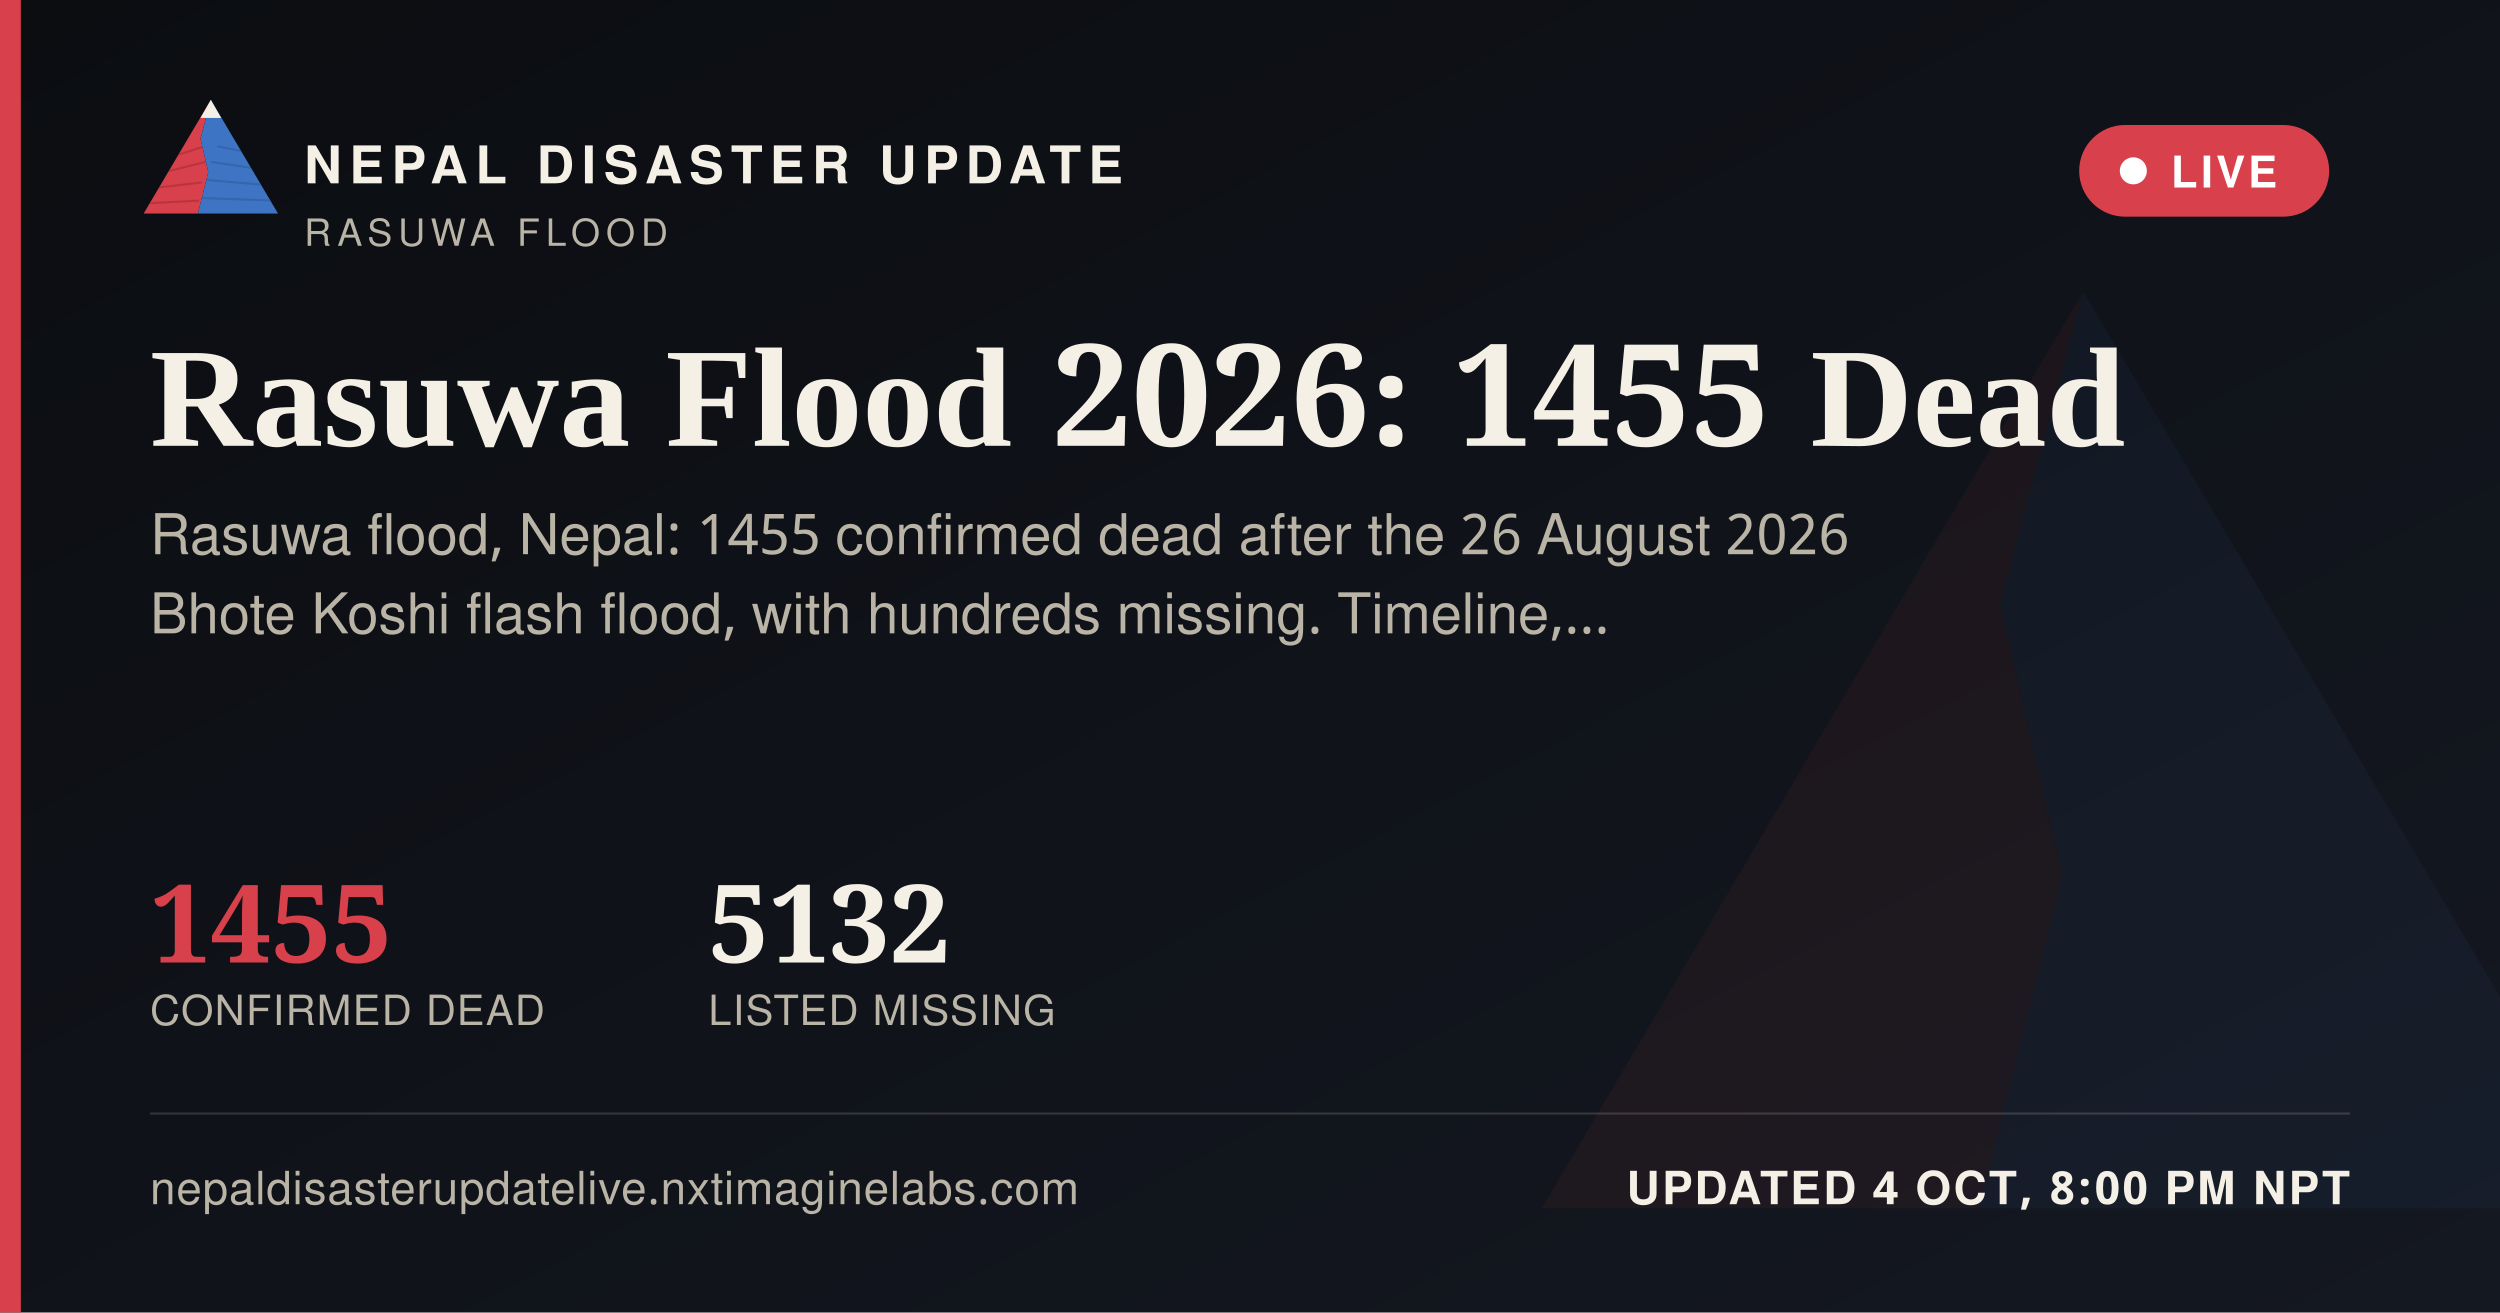
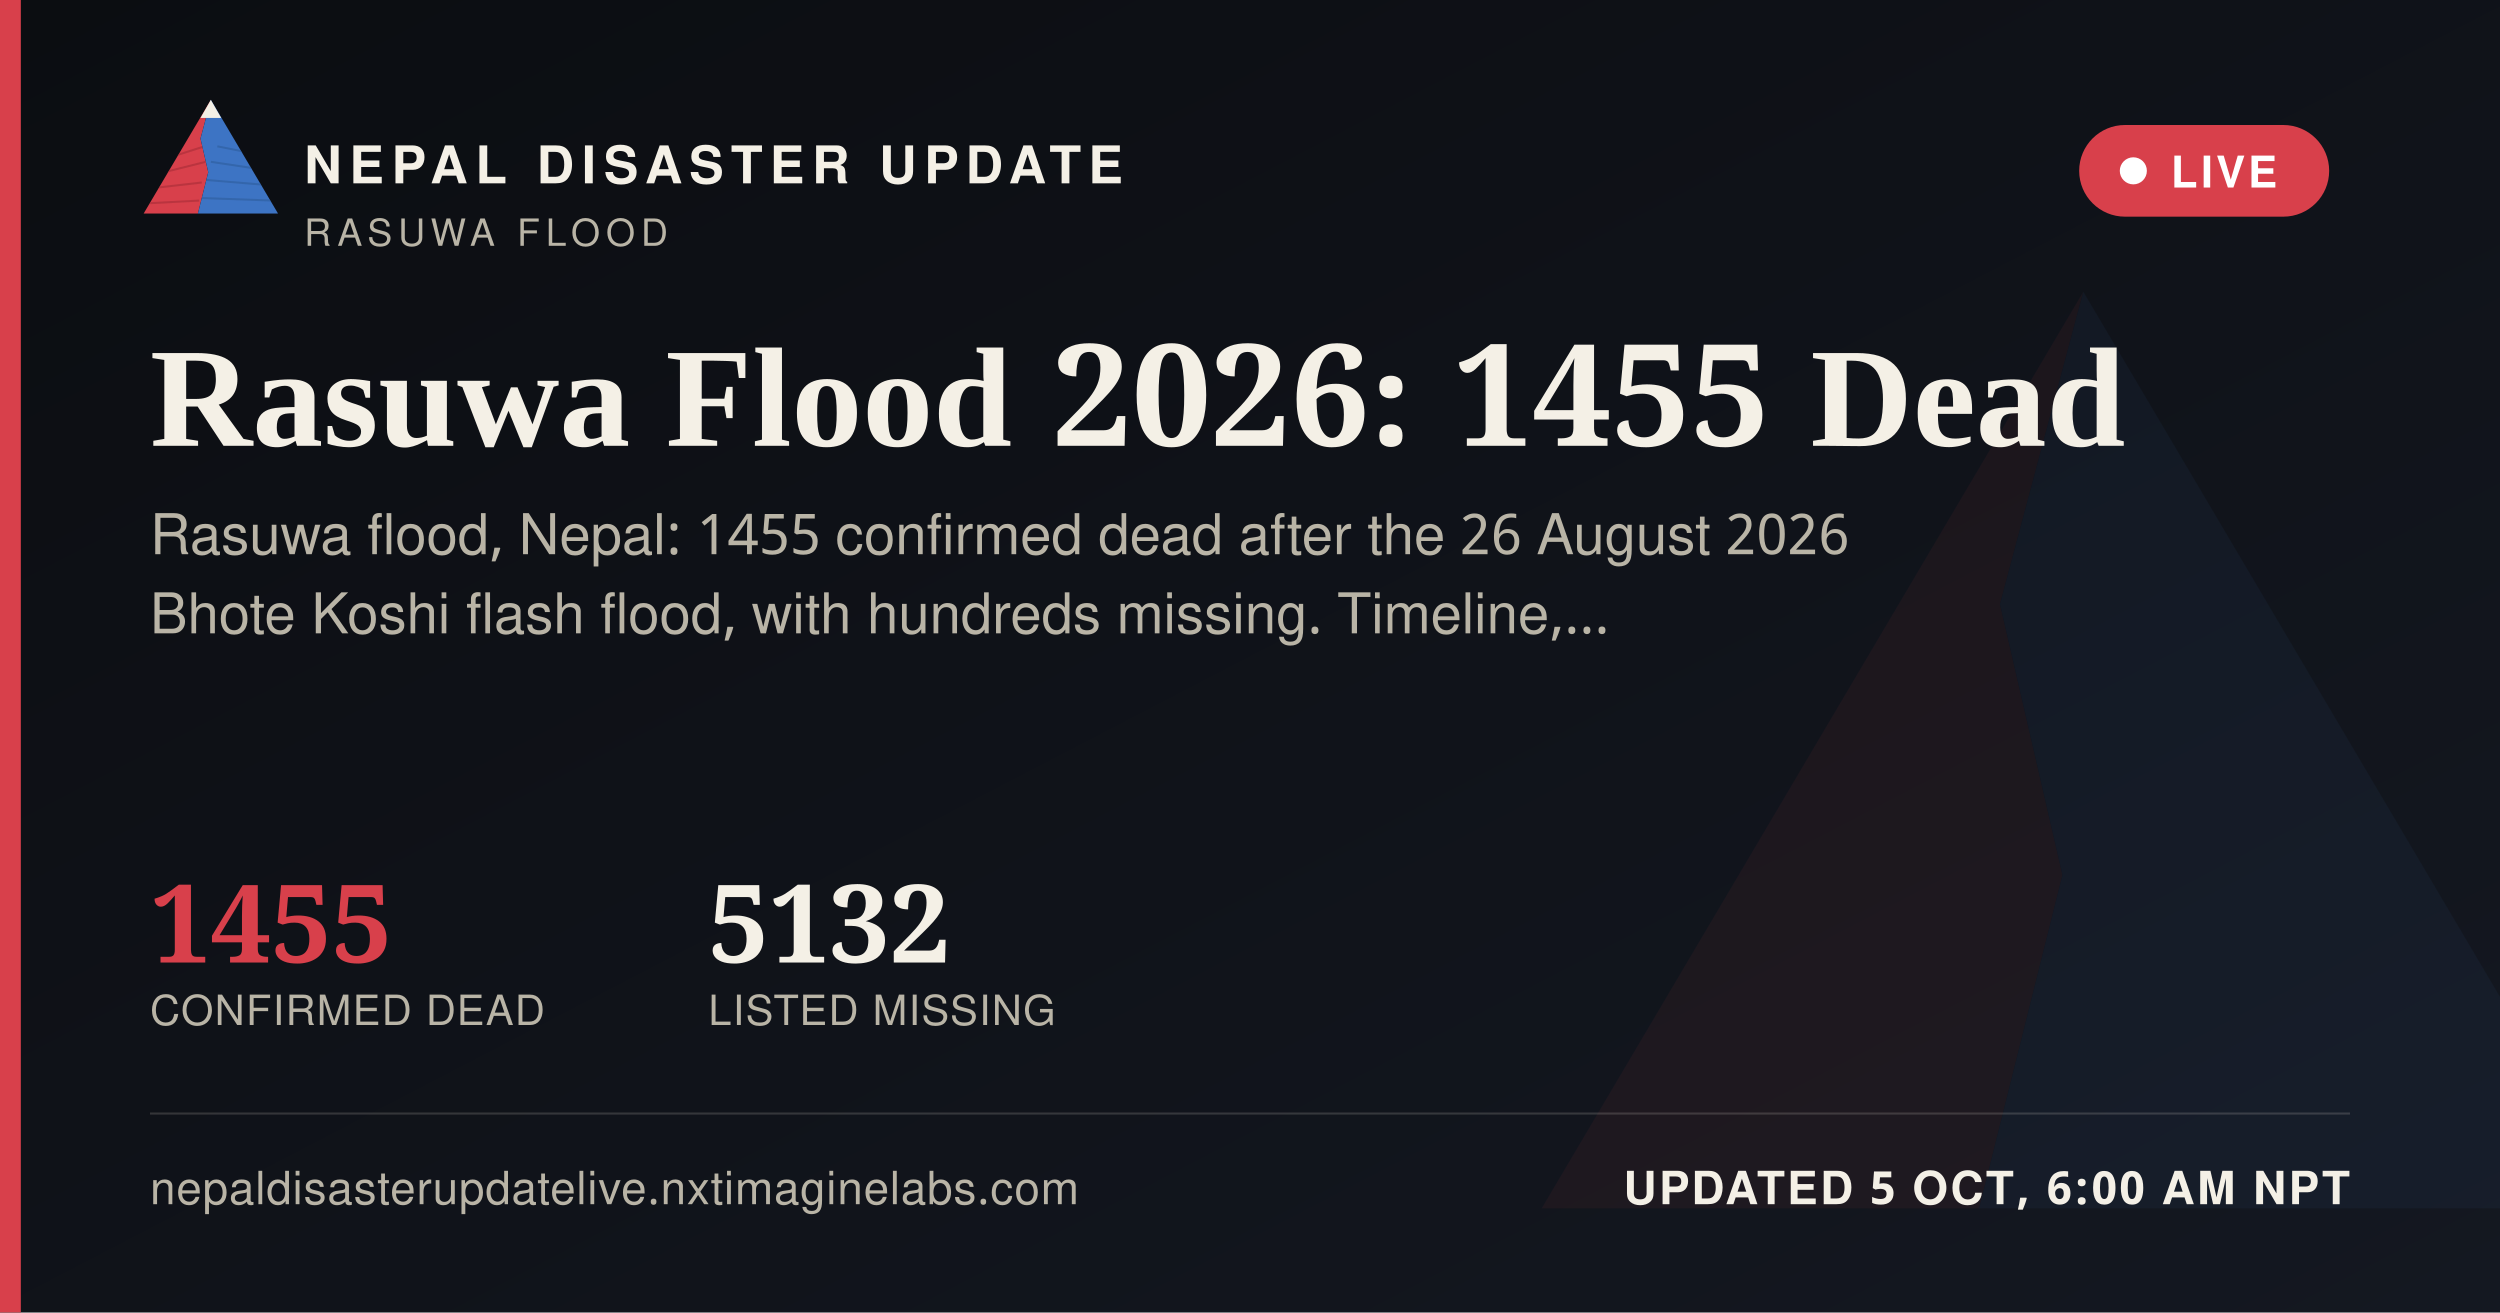
<svg xmlns="http://www.w3.org/2000/svg" width="1200" height="630" viewBox="0 0 1200 630">
  <defs>
    <linearGradient id="ogbg" x1="0" y1="0" x2="1" y2="1">
      <stop offset="0" stop-color="#0B0D11" />
      <stop offset="1" stop-color="#141821" />
    </linearGradient>
  </defs>
  <rect width="1200" height="630" fill="url(#ogbg)" />
  <g transform="translate(700,60) scale(5)" opacity="0.06">
    <polygon points="60,16 52,46 58,72 50,104 8,104" fill="#D8404B" />
    <polygon points="60,16 112,104 50,104 58,72 52,46" fill="#3D74C4" />
  </g>
  <rect x="0" y="0" width="10" height="630" fill="#D8404B" />
  <g transform="translate(64,38) scale(0.62)">
    <g>
      <defs>
        <clipPath id="ogLc">
          <polygon points="60,16 52,46 58,72 50,104 8,104" />
        </clipPath>
        <clipPath id="ogRc">
          <polygon points="60,16 112,104 50,104 58,72 52,46" />
        </clipPath>
      </defs>
      <polygon points="60,16 52,46 58,72 50,104 8,104" fill="#D8404B" />
      <g clip-path="url(#ogLc)" stroke="#A32A34" stroke-width="1.6" fill="none" opacity="0.55">
        <path d="M30,60 L55,52" />
        <path d="M24,72 L56,64" />
        <path d="M18,84 L53,80" />
        <path d="M13,96 L51,94" />
      </g>
      <polygon points="60,16 112,104 50,104 58,72 52,46" fill="#3D74C4" />
      <g clip-path="url(#ogRc)" stroke="#2A5793" stroke-width="1.6" fill="none" opacity="0.5">
        <path d="M65,52 L95,58" />
        <path d="M60,64 L100,70" />
        <path d="M56,78 L104,82" />
        <path d="M52,92 L108,94" />
      </g>
      <polygon points="60,16 52,30 68,30" fill="#F4F0E6" />
    </g>
  </g>
  <text x="146" y="88" font-family="'Public Sans', 'Noto Sans Devanagari', 'Helvetica Neue', Helvetica, Arial, sans-serif" font-size="25" font-weight="800" letter-spacing="3.6" fill="#F4F0E6">NEPAL DISASTER UPDATE</text>
  <text x="146" y="118" font-family="'Public Sans', 'Noto Sans Devanagari', 'Helvetica Neue', Helvetica, Arial, sans-serif" font-size="18" letter-spacing="2.8" fill="#B9B4A6">RASUWA FLOOD</text>
  <g>
    <rect x="998" y="60" width="120" height="44" rx="22" fill="#D8404B" stroke="none" />
    <circle cx="1024" cy="82" r="6.5" fill="#FFFFFF" />
    <text x="1042" y="90" font-family="'Public Sans', 'Noto Sans Devanagari', 'Helvetica Neue', Helvetica, Arial, sans-serif" font-size="21" font-weight="700" letter-spacing="1.6" fill="#FFFFFF">LIVE</text>
  </g>
  <text x="72" y="214" font-family="Newsreader, 'Noto Serif Devanagari', Georgia, 'Times New Roman', serif" font-size="68" font-weight="600" fill="#F4F0E6">Rasuwa Flood 2026: 1455 Dead</text>
  <text x="72" y="266" font-family="'Public Sans', 'Noto Sans Devanagari', 'Helvetica Neue', Helvetica, Arial, sans-serif" font-size="27" fill="#B9B4A6">Rasuwa flood, Nepal: 1455 confirmed dead after the 26 August 2026</text>
  <text x="72" y="304" font-family="'Public Sans', 'Noto Sans Devanagari', 'Helvetica Neue', Helvetica, Arial, sans-serif" font-size="27" fill="#B9B4A6">Bhote Koshi flash flood, with hundreds missing. Timeline,…</text>
  <g transform="translate(72,462)">
    <text x="0" y="0" font-family="Newsreader, 'Noto Serif Devanagari', Georgia, 'Times New Roman', serif" font-size="52" font-weight="600" fill="#D8404B">1455</text>
    <text x="0" y="30" font-family="'Public Sans', 'Noto Sans Devanagari', 'Helvetica Neue', Helvetica, Arial, sans-serif" font-size="20" letter-spacing="0.6" fill="#B9B4A6">CONFIRMED DEAD</text>
    <text x="268" y="0" font-family="Newsreader, 'Noto Serif Devanagari', Georgia, 'Times New Roman', serif" font-size="52" font-weight="600" fill="#F4F0E6">5132</text>
    <text x="268" y="30" font-family="'Public Sans', 'Noto Sans Devanagari', 'Helvetica Neue', Helvetica, Arial, sans-serif" font-size="20" letter-spacing="0.6" fill="#B9B4A6">LISTED MISSING</text>
  </g>
  <rect x="72" y="534" width="1056" height="1" fill="rgba(244,240,230,0.16)" />
  <text x="72" y="578" font-family="'Public Sans', 'Noto Sans Devanagari', 'Helvetica Neue', Helvetica, Arial, sans-serif" font-size="22" fill="#B9B4A6" letter-spacing="0.4">nepaldisasterupdatelive.nxtimaginelabs.com</text>
-   <text x="1128" y="578" text-anchor="end" font-family="'Public Sans', 'Noto Sans Devanagari', 'Helvetica Neue', Helvetica, Arial, sans-serif" font-size="22" font-weight="700" letter-spacing="1.2" fill="#F4F0E6">UPDATED 4 OCT, 8:00 PM NPT</text>
+   <text x="1128" y="578" text-anchor="end" font-family="'Public Sans', 'Noto Sans Devanagari', 'Helvetica Neue', Helvetica, Arial, sans-serif" font-size="22" font-weight="700" letter-spacing="1.2" fill="#F4F0E6">UPDATED 5 OCT, 6:00 AM NPT</text>
</svg>
